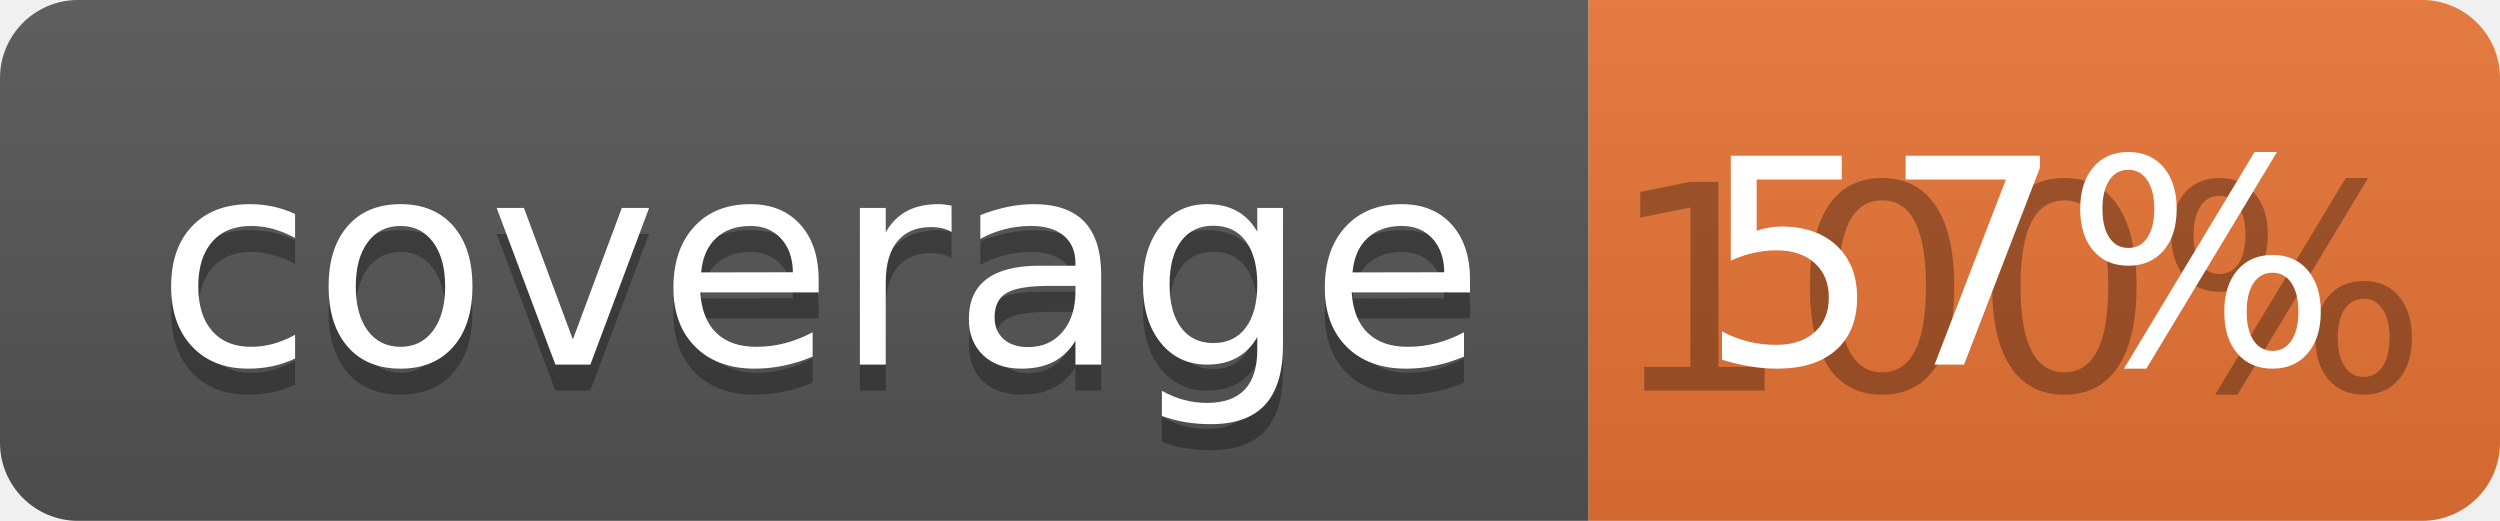
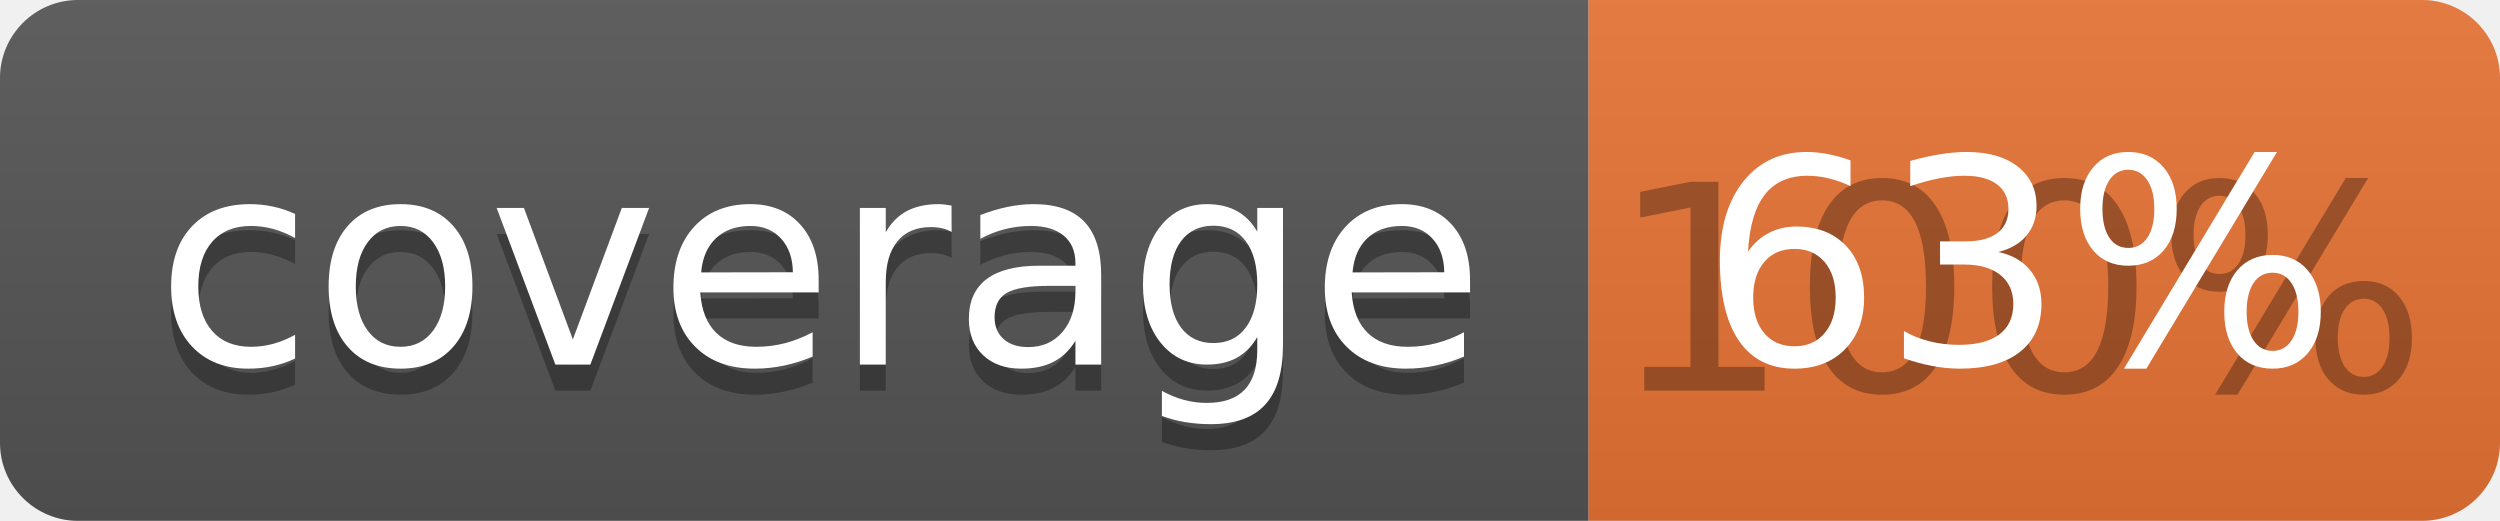
<svg xmlns="http://www.w3.org/2000/svg" width="96" height="20">
  <linearGradient id="b" x2="0" y2="100%">
    <stop offset="0" stop-color="#bbb" stop-opacity=".1" />
    <stop offset="1" stop-opacity=".1" />
  </linearGradient>
  <clipPath id="a">
    <rect width="96" height="20" rx="3" fill="#fff" />
  </clipPath>
  <g clip-path="url(#a)">
    <path fill="#555" d="M0 0h61v20H0z" />
    <path fill="#E87435" d="M61 0h35v20H61z" />
    <path fill="url(#b)" d="M0 0h96v20H0z" />
  </g>
  <g fill="#fff" text-anchor="middle" font-family="DejaVu Sans,Verdana,Geneva,sans-serif" font-size="110">
    <text x="315" y="150" fill="#010101" fill-opacity=".3" transform="scale(.1)" textLength="510">coverage</text>
    <text x="315" y="140" transform="scale(.1)" textLength="510">coverage</text>
    <text x="775" y="150" fill="#010101" fill-opacity=".3" transform="scale(.1)" textLength="250">100%</text>
-     <text x="775" y="140" transform="scale(.1)" textLength="250">57%</text>
+     <text x="775" y="140" transform="scale(.1)" textLength="250">63%</text>
  </g>
</svg>
